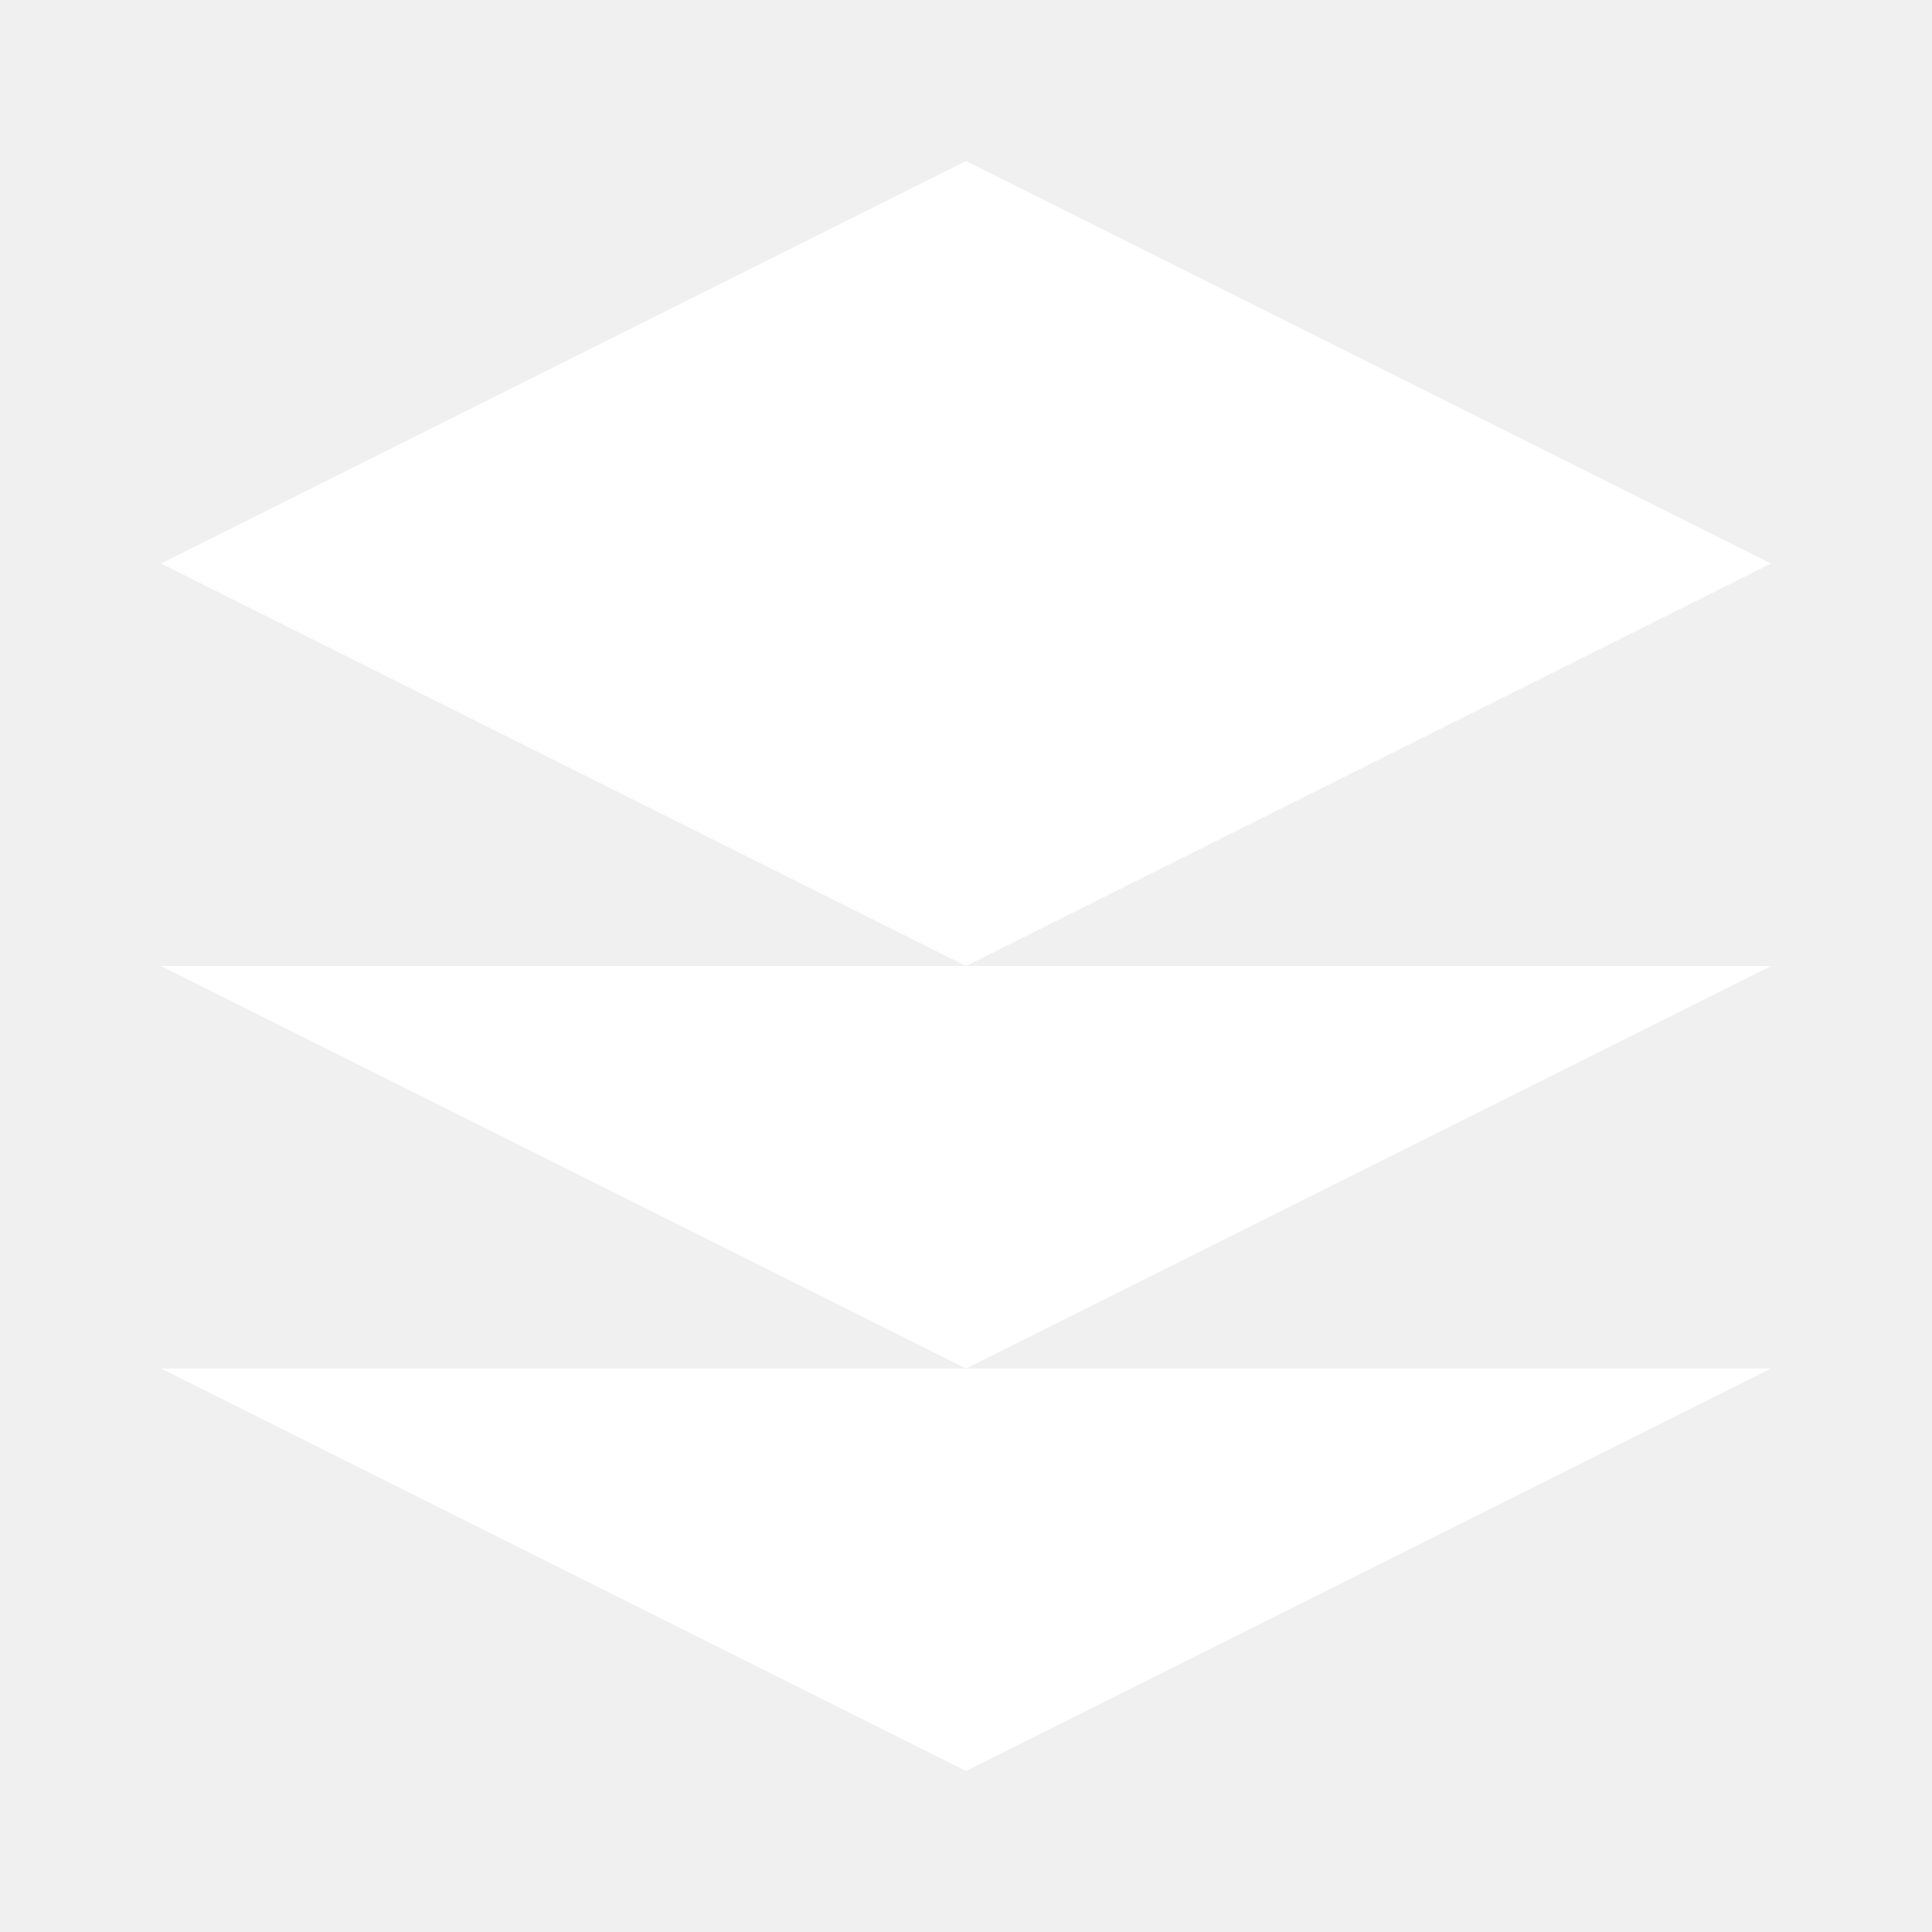
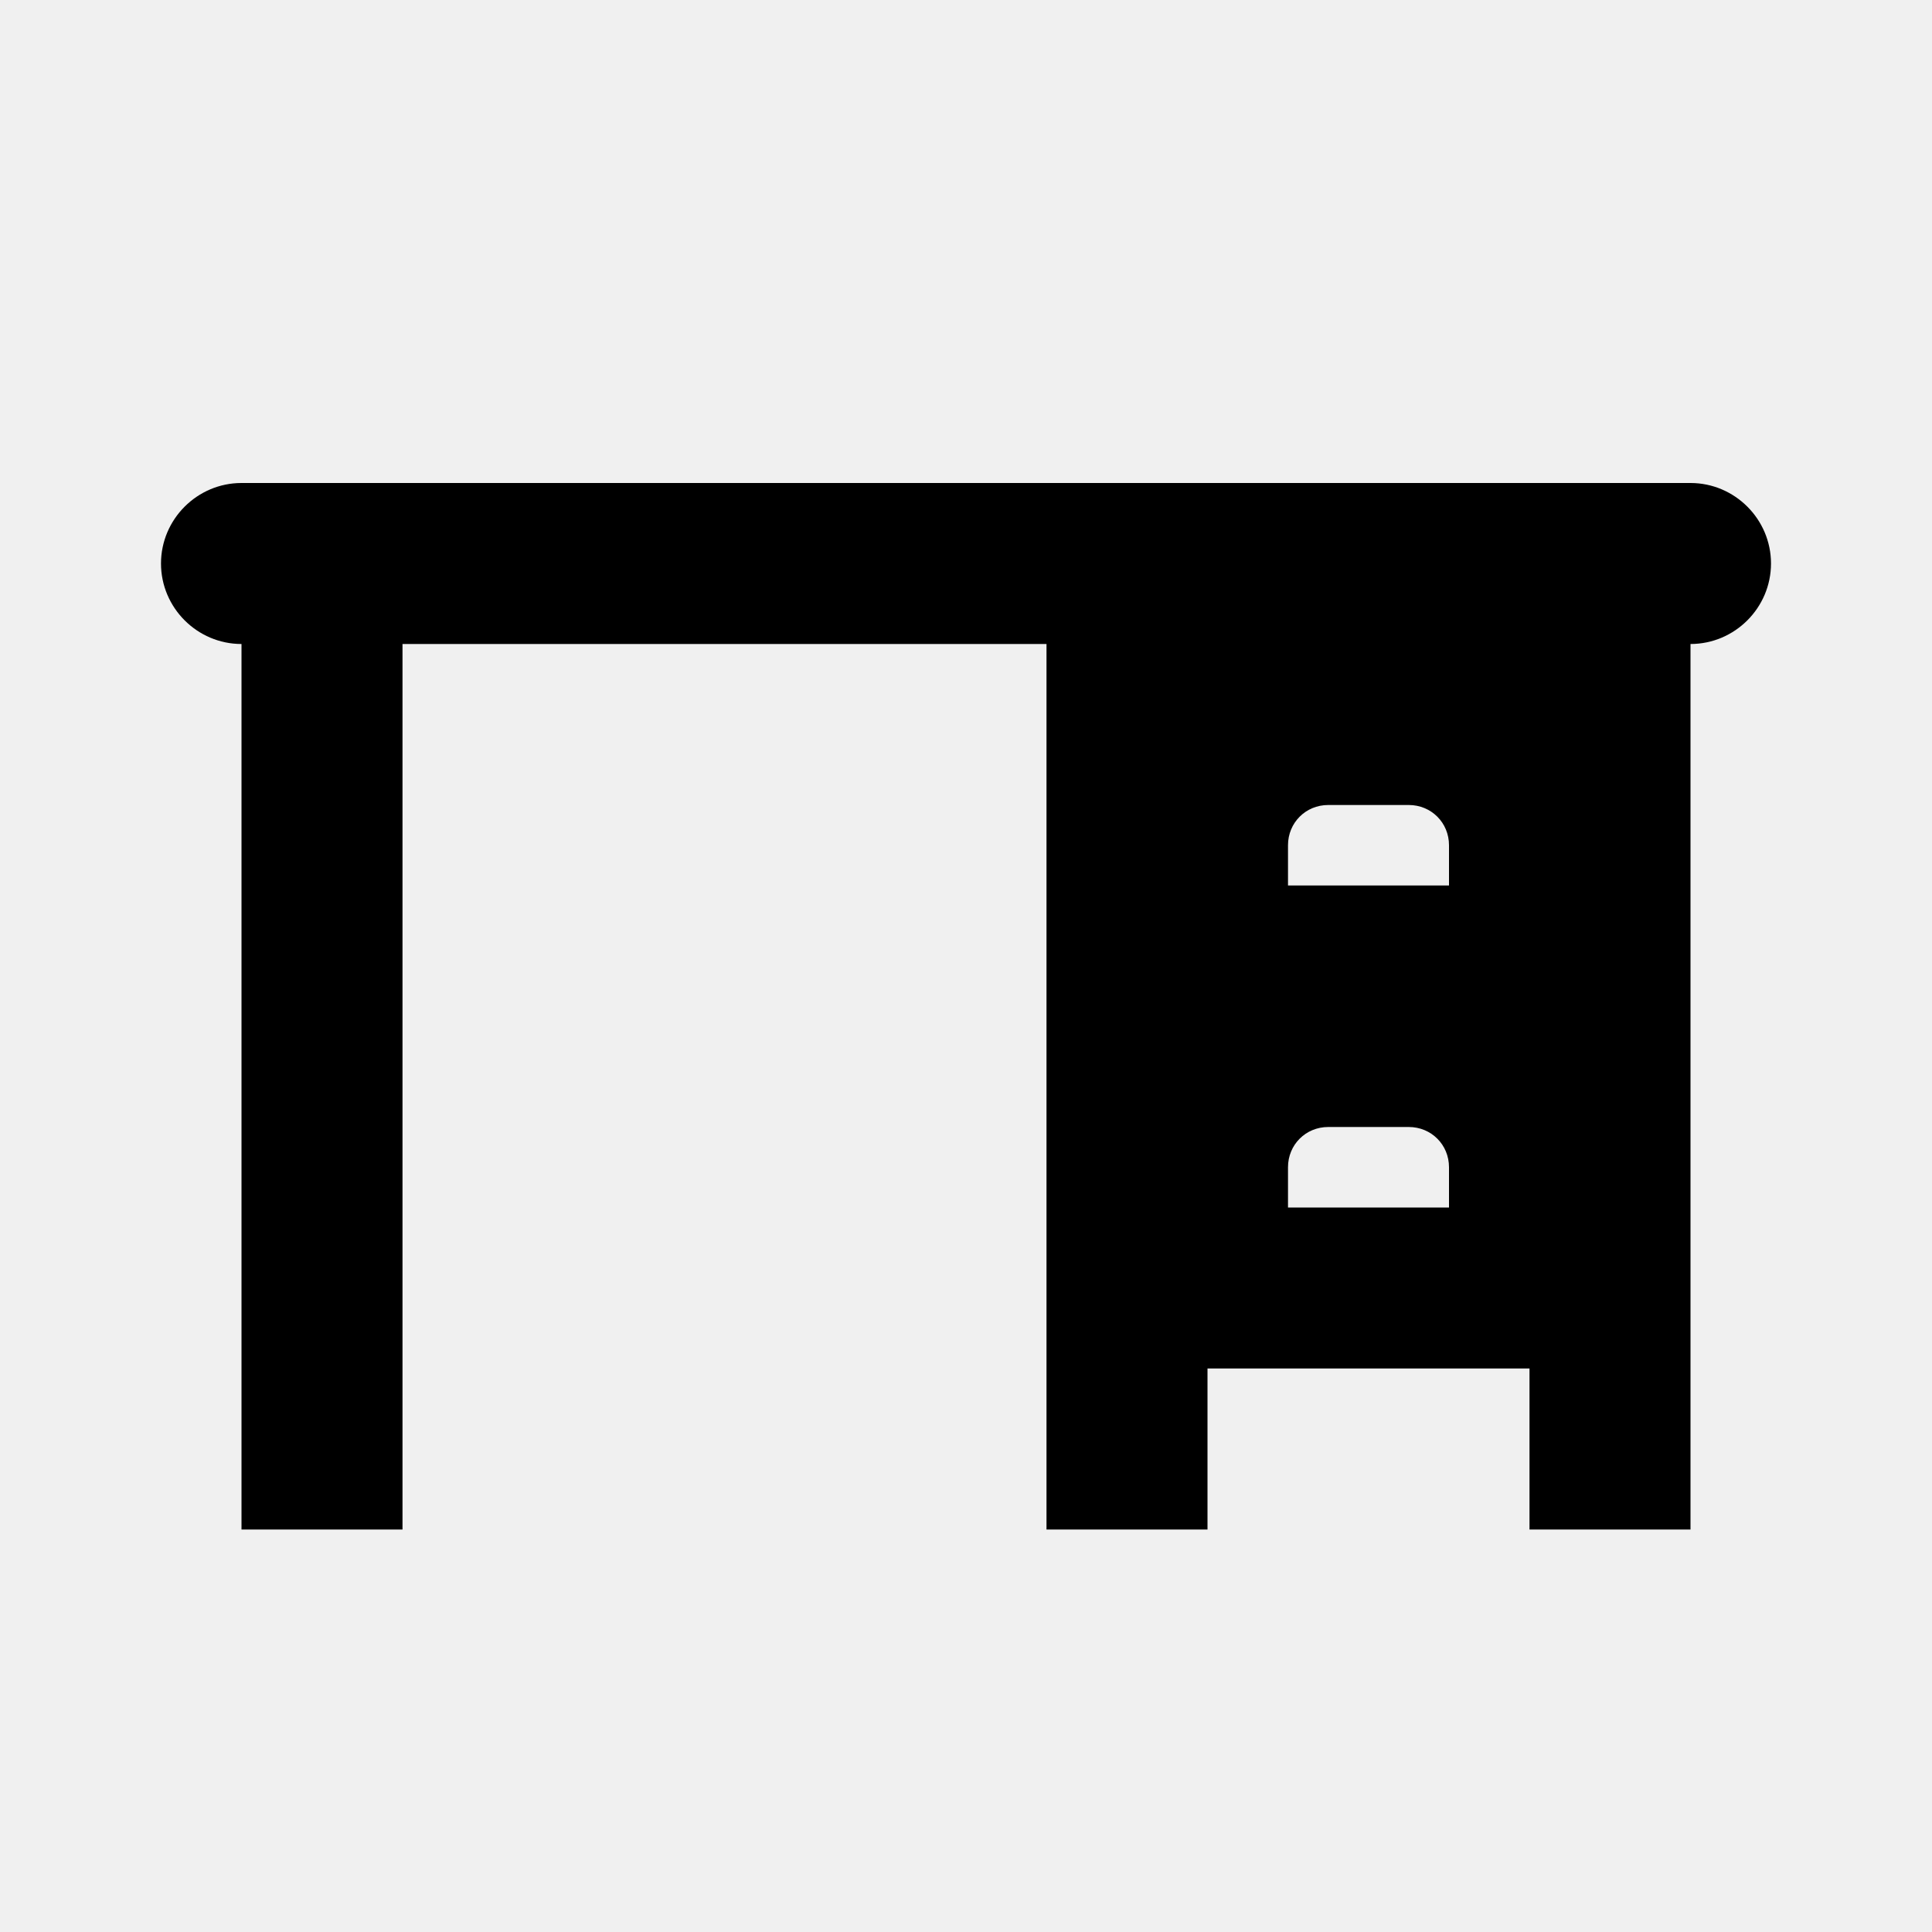
- <svg xmlns="http://www.w3.org/2000/svg" viewBox="0 0 24 24" fill="white">
-   <path d="M12 2L2 7l10 5 10-5-10-5zM2 17l10 5 10-5M2 12l10 5 10-5" />
+ <svg xmlns="http://www.w3.org/2000/svg" viewBox="0 0 24 24">
+   <path d="M3 6H21C21.55 6 22 6.45 22 7C22 7.55 21.55 8 21 8V19H19V17H15V19H13V8H5V19H3V8C2.45 8 2 7.55 2 7C2 6.45 2.45 6 3 6M16 10.5V11H18V10.5C18 10.22 17.78 10 17.5 10H16.5C16.22 10 16 10.22 16 10.5M16 14.5V15H18V14.5C18 14.22 17.78 14 17.5 14H16.5C16.22 14 16 14.22 16 14.5Z" />
</svg>
